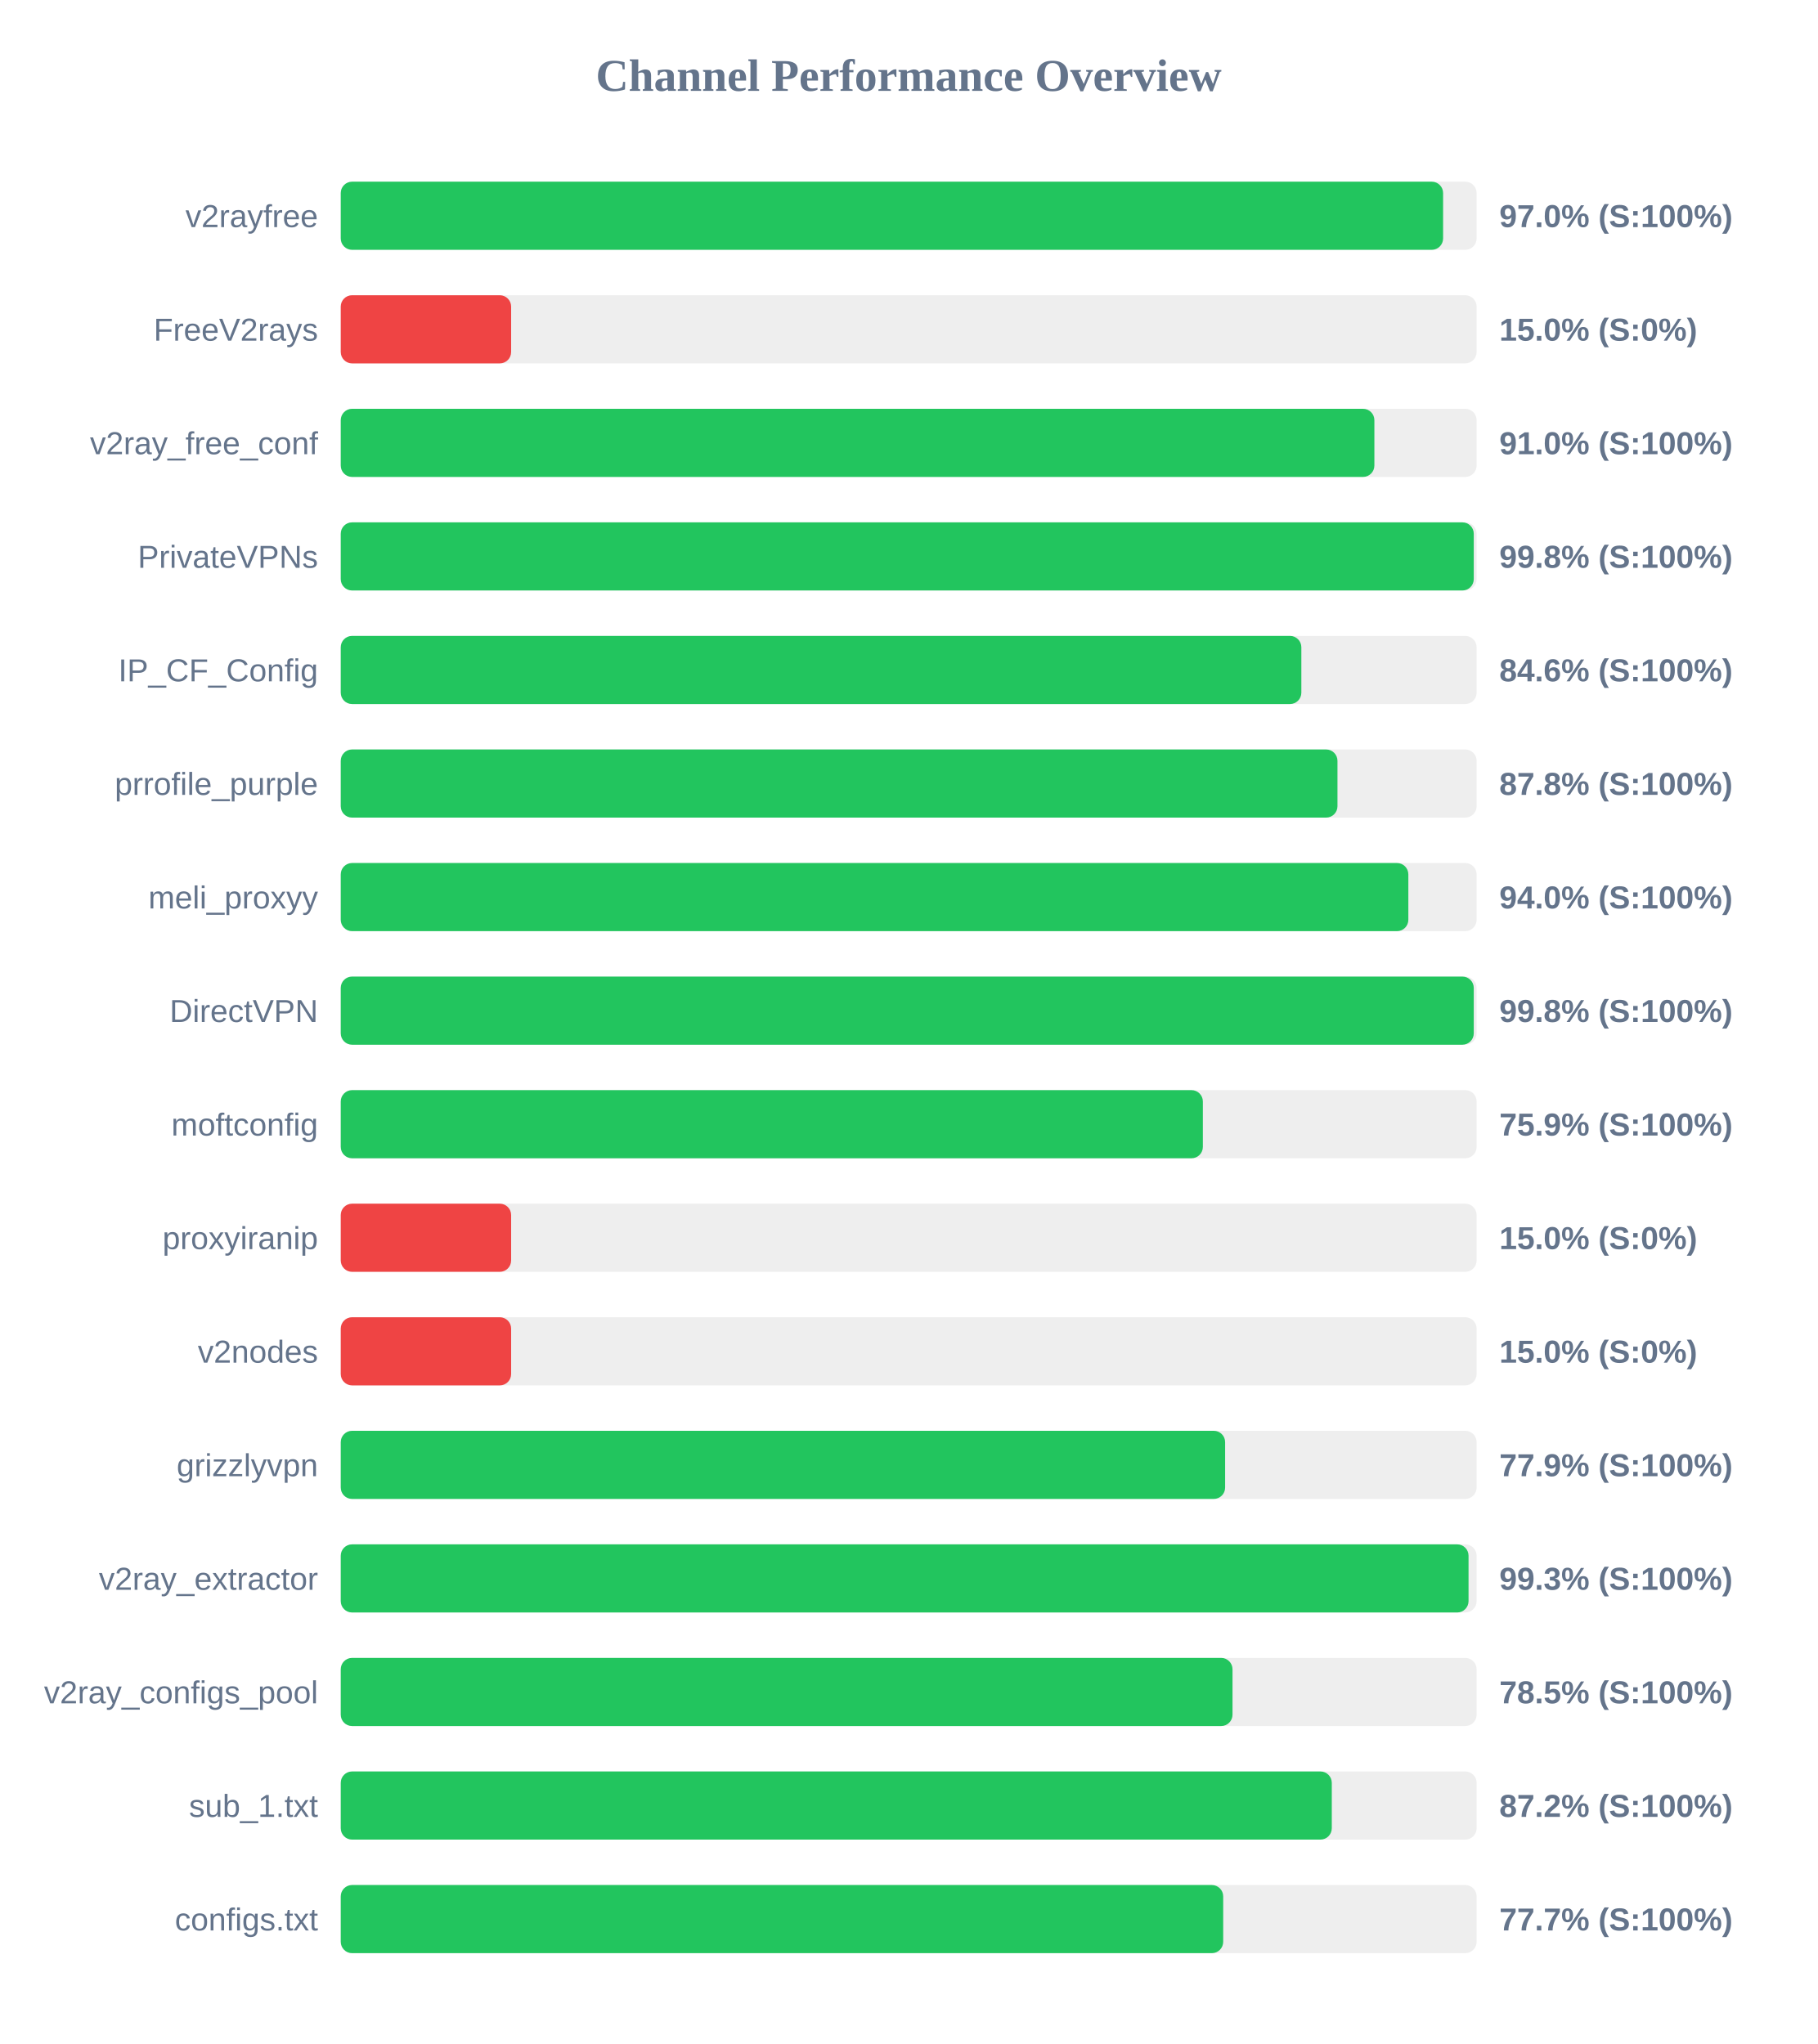
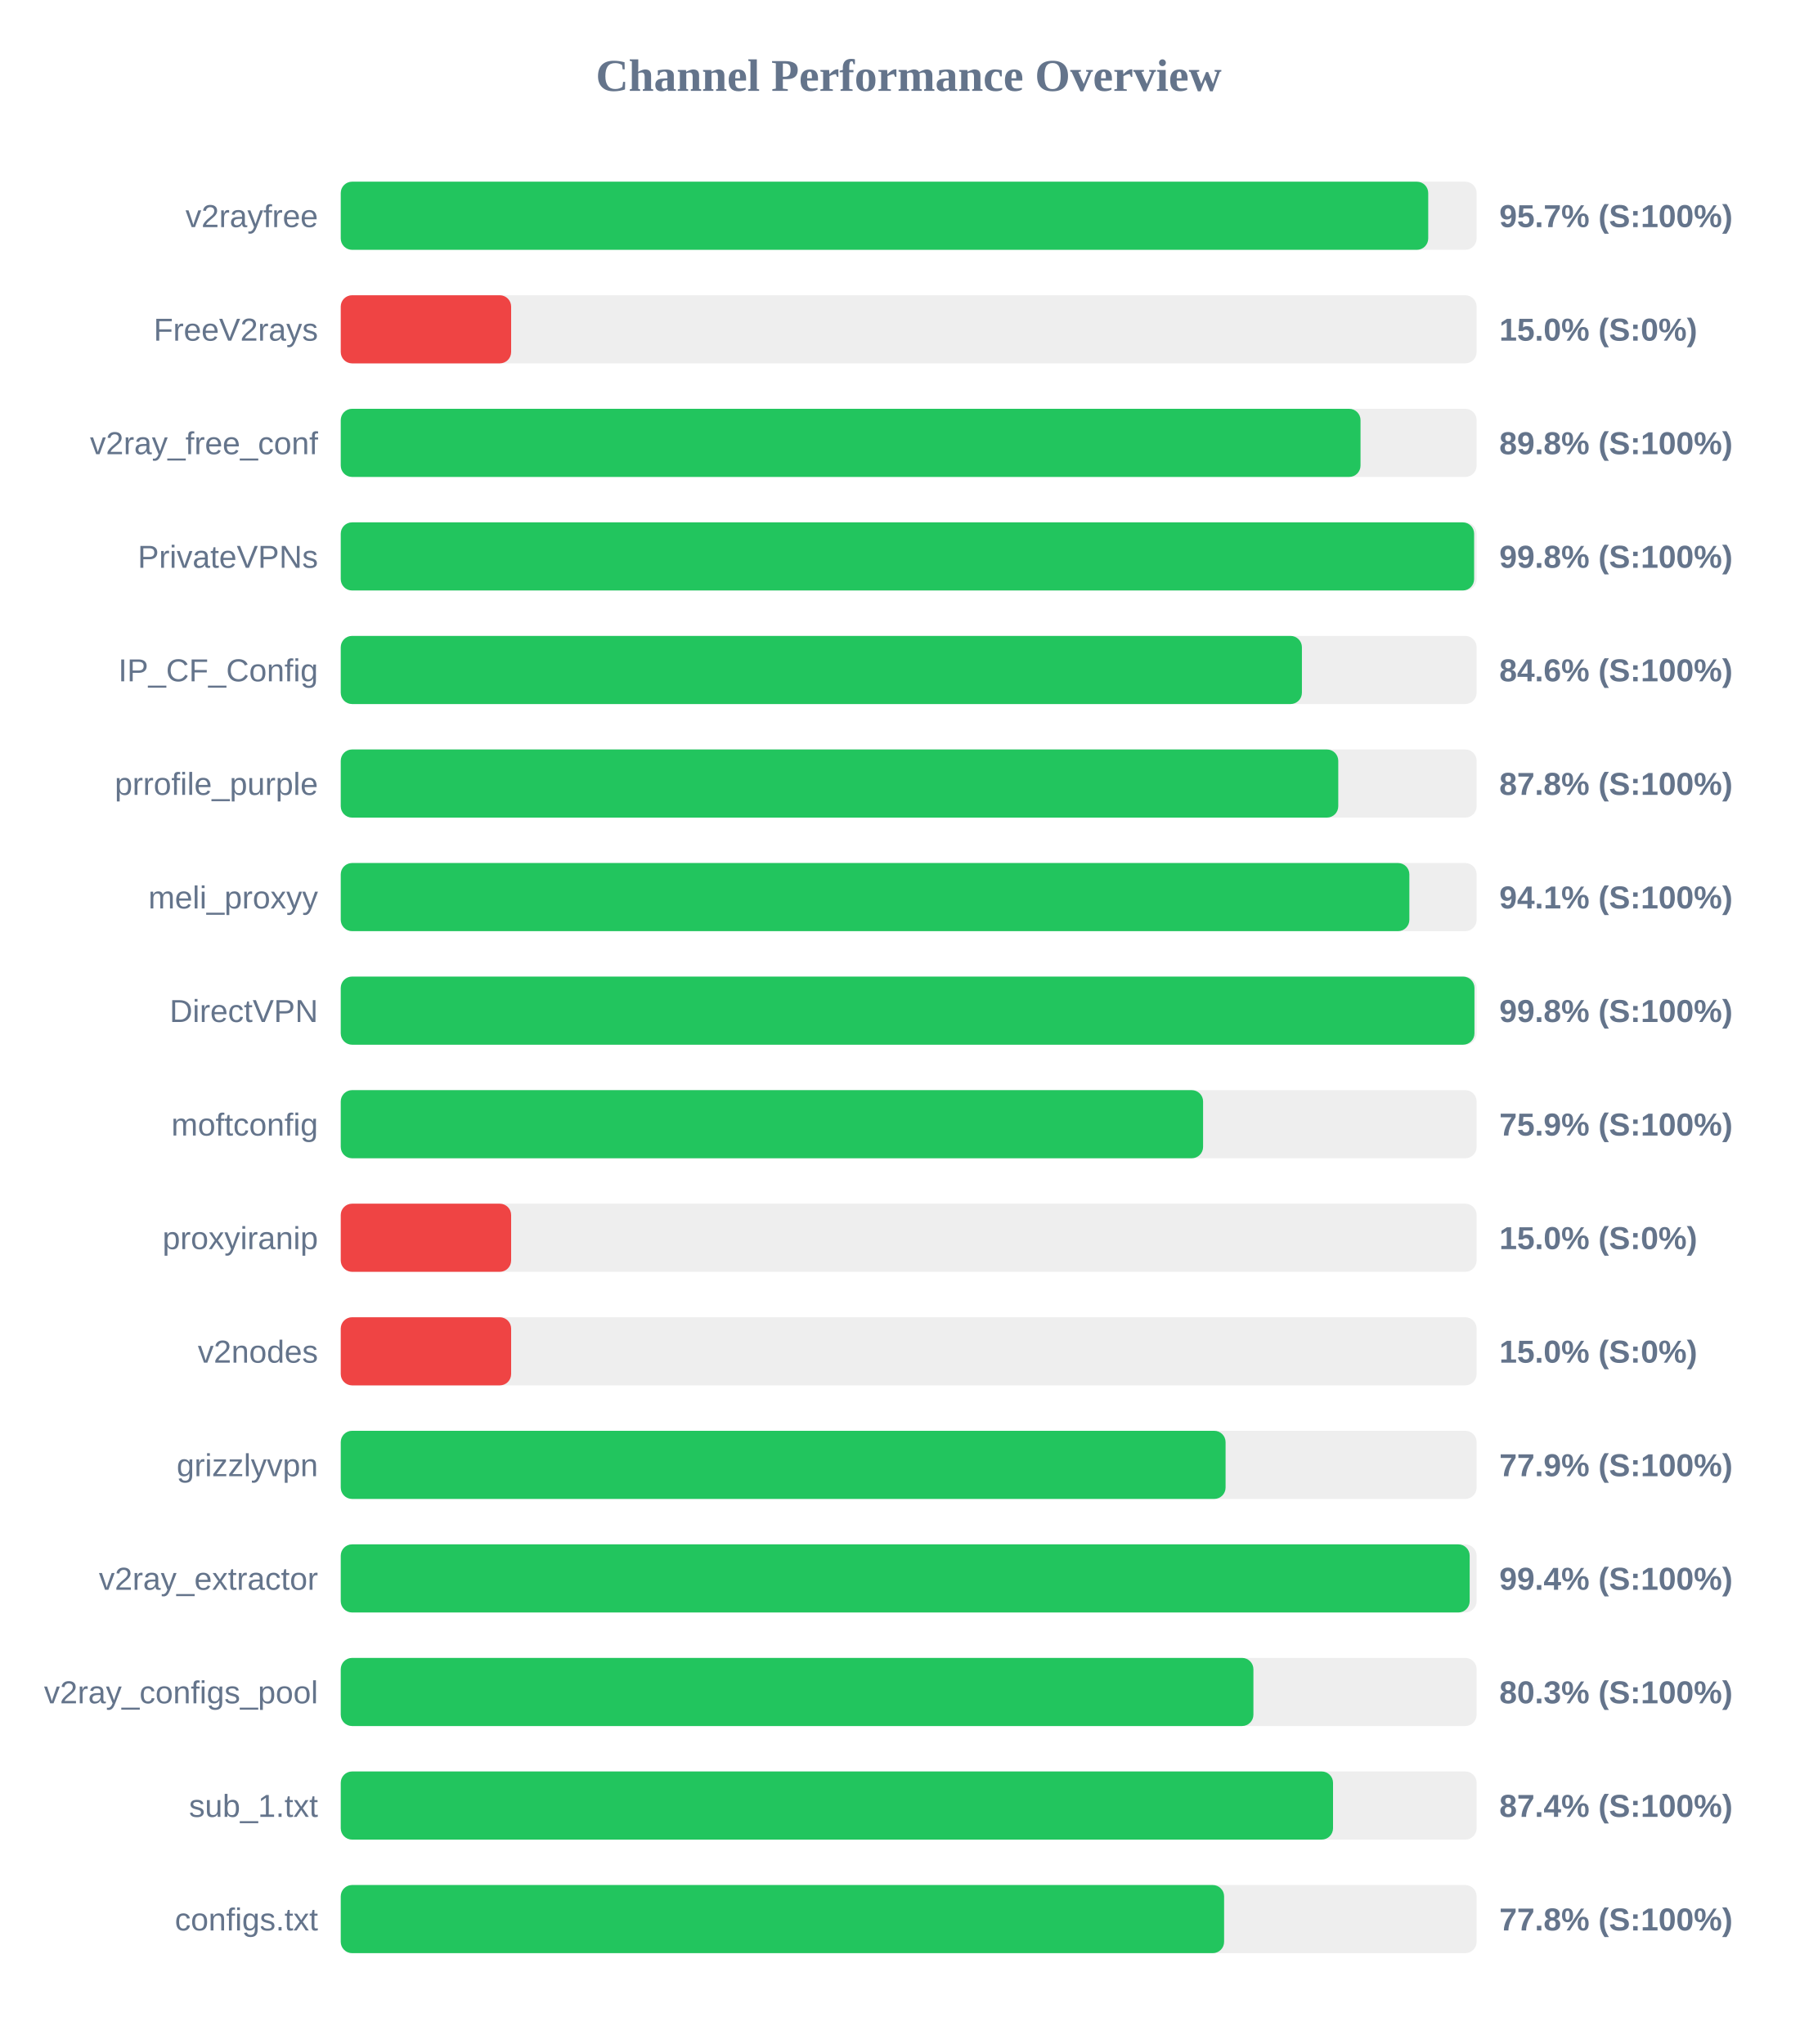
<svg xmlns="http://www.w3.org/2000/svg" width="800" height="900" version="1.1">
  <style>
        .row { font: 14px Arial; fill: #64748b; }
        .score { font: bold 14px Arial; fill: #64748b; }
    </style>
  <text x="400" y="40" text-anchor="middle" font-size="20px" font-weight="bold" fill="#64748b">Channel Performance Overview</text>
  <rect x="150" y="80" width="500" height="30" fill="#eee" rx="5" />
-   <rect x="150" y="80" width="485.25" height="30" fill="#22c55e" rx="5" />
+   <rect x="150" y="80" width="478.7" height="30" fill="#22c55e" rx="5" />
  <text x="140" y="100" text-anchor="end" class="row">v2rayfree</text>
-   <text x="660" y="100" text-anchor="start" class="score">97.0% (S:100%)</text>
+   <text x="660" y="100" text-anchor="start" class="score">95.7% (S:100%)</text>
  <rect x="150" y="130" width="500" height="30" fill="#eee" rx="5" />
  <rect x="150" y="130" width="75.0" height="30" fill="#ef4444" rx="5" />
  <text x="140" y="150" text-anchor="end" class="row">FreeV2rays</text>
  <text x="660" y="150" text-anchor="start" class="score">15.0% (S:0%)</text>
  <rect x="150" y="180" width="500" height="30" fill="#eee" rx="5" />
-   <rect x="150" y="180" width="455.0" height="30" fill="#22c55e" rx="5" />
+   <rect x="150" y="180" width="448.9" height="30" fill="#22c55e" rx="5" />
  <text x="140" y="200" text-anchor="end" class="row">v2ray_free_conf</text>
-   <text x="660" y="200" text-anchor="start" class="score">91.0% (S:100%)</text>
+   <text x="660" y="200" text-anchor="start" class="score">89.8% (S:100%)</text>
  <rect x="150" y="230" width="500" height="30" fill="#eee" rx="5" />
-   <rect x="150" y="230" width="498.75" height="30" fill="#22c55e" rx="5" />
+   <rect x="150" y="230" width="498.9" height="30" fill="#22c55e" rx="5" />
  <text x="140" y="250" text-anchor="end" class="row">PrivateVPNs</text>
  <text x="660" y="250" text-anchor="start" class="score">99.8% (S:100%)</text>
  <rect x="150" y="280" width="500" height="30" fill="#eee" rx="5" />
-   <rect x="150" y="280" width="422.85" height="30" fill="#22c55e" rx="5" />
+   <rect x="150" y="280" width="423.1" height="30" fill="#22c55e" rx="5" />
  <text x="140" y="300" text-anchor="end" class="row">IP_CF_Config</text>
  <text x="660" y="300" text-anchor="start" class="score">84.6% (S:100%)</text>
  <rect x="150" y="330" width="500" height="30" fill="#eee" rx="5" />
-   <rect x="150" y="330" width="438.75" height="30" fill="#22c55e" rx="5" />
+   <rect x="150" y="330" width="439.1" height="30" fill="#22c55e" rx="5" />
  <text x="140" y="350" text-anchor="end" class="row">prrofile_purple</text>
  <text x="660" y="350" text-anchor="start" class="score">87.8% (S:100%)</text>
  <rect x="150" y="380" width="500" height="30" fill="#eee" rx="5" />
-   <rect x="150" y="380" width="469.95" height="30" fill="#22c55e" rx="5" />
+   <rect x="150" y="380" width="470.4" height="30" fill="#22c55e" rx="5" />
  <text x="140" y="400" text-anchor="end" class="row">meli_proxyy</text>
-   <text x="660" y="400" text-anchor="start" class="score">94.0% (S:100%)</text>
+   <text x="660" y="400" text-anchor="start" class="score">94.1% (S:100%)</text>
  <rect x="150" y="430" width="500" height="30" fill="#eee" rx="5" />
-   <rect x="150" y="430" width="498.75" height="30" fill="#22c55e" rx="5" />
+   <rect x="150" y="430" width="499.05" height="30" fill="#22c55e" rx="5" />
  <text x="140" y="450" text-anchor="end" class="row">DirectVPN</text>
  <text x="660" y="450" text-anchor="start" class="score">99.8% (S:100%)</text>
  <rect x="150" y="480" width="500" height="30" fill="#eee" rx="5" />
-   <rect x="150" y="480" width="379.5" height="30" fill="#22c55e" rx="5" />
+   <rect x="150" y="480" width="379.6" height="30" fill="#22c55e" rx="5" />
  <text x="140" y="500" text-anchor="end" class="row">moftconfig</text>
  <text x="660" y="500" text-anchor="start" class="score">75.9% (S:100%)</text>
  <rect x="150" y="530" width="500" height="30" fill="#eee" rx="5" />
  <rect x="150" y="530" width="75.0" height="30" fill="#ef4444" rx="5" />
  <text x="140" y="550" text-anchor="end" class="row">proxyiranip</text>
  <text x="660" y="550" text-anchor="start" class="score">15.0% (S:0%)</text>
  <rect x="150" y="580" width="500" height="30" fill="#eee" rx="5" />
  <rect x="150" y="580" width="75.0" height="30" fill="#ef4444" rx="5" />
  <text x="140" y="600" text-anchor="end" class="row">v2nodes</text>
  <text x="660" y="600" text-anchor="start" class="score">15.0% (S:0%)</text>
  <rect x="150" y="630" width="500" height="30" fill="#eee" rx="5" />
-   <rect x="150" y="630" width="389.3" height="30" fill="#22c55e" rx="5" />
+   <rect x="150" y="630" width="389.5" height="30" fill="#22c55e" rx="5" />
  <text x="140" y="650" text-anchor="end" class="row">grizzlyvpn</text>
  <text x="660" y="650" text-anchor="start" class="score">77.9% (S:100%)</text>
  <rect x="150" y="680" width="500" height="30" fill="#eee" rx="5" />
-   <rect x="150" y="680" width="496.45" height="30" fill="#22c55e" rx="5" />
+   <rect x="150" y="680" width="496.95" height="30" fill="#22c55e" rx="5" />
  <text x="140" y="700" text-anchor="end" class="row">v2ray_extractor</text>
-   <text x="660" y="700" text-anchor="start" class="score">99.3% (S:100%)</text>
+   <text x="660" y="700" text-anchor="start" class="score">99.4% (S:100%)</text>
  <rect x="150" y="730" width="500" height="30" fill="#eee" rx="5" />
-   <rect x="150" y="730" width="392.55" height="30" fill="#22c55e" rx="5" />
+   <rect x="150" y="730" width="401.75" height="30" fill="#22c55e" rx="5" />
  <text x="140" y="750" text-anchor="end" class="row">v2ray_configs_pool</text>
-   <text x="660" y="750" text-anchor="start" class="score">78.5% (S:100%)</text>
+   <text x="660" y="750" text-anchor="start" class="score">80.3% (S:100%)</text>
  <rect x="150" y="780" width="500" height="30" fill="#eee" rx="5" />
-   <rect x="150" y="780" width="436.25" height="30" fill="#22c55e" rx="5" />
+   <rect x="150" y="780" width="436.8" height="30" fill="#22c55e" rx="5" />
  <text x="140" y="800" text-anchor="end" class="row">sub_1.txt</text>
-   <text x="660" y="800" text-anchor="start" class="score">87.2% (S:100%)</text>
+   <text x="660" y="800" text-anchor="start" class="score">87.4% (S:100%)</text>
  <rect x="150" y="830" width="500" height="30" fill="#eee" rx="5" />
-   <rect x="150" y="830" width="388.45" height="30" fill="#22c55e" rx="5" />
+   <rect x="150" y="830" width="388.85" height="30" fill="#22c55e" rx="5" />
  <text x="140" y="850" text-anchor="end" class="row">configs.txt</text>
-   <text x="660" y="850" text-anchor="start" class="score">77.7% (S:100%)</text>
+   <text x="660" y="850" text-anchor="start" class="score">77.8% (S:100%)</text>
</svg>
